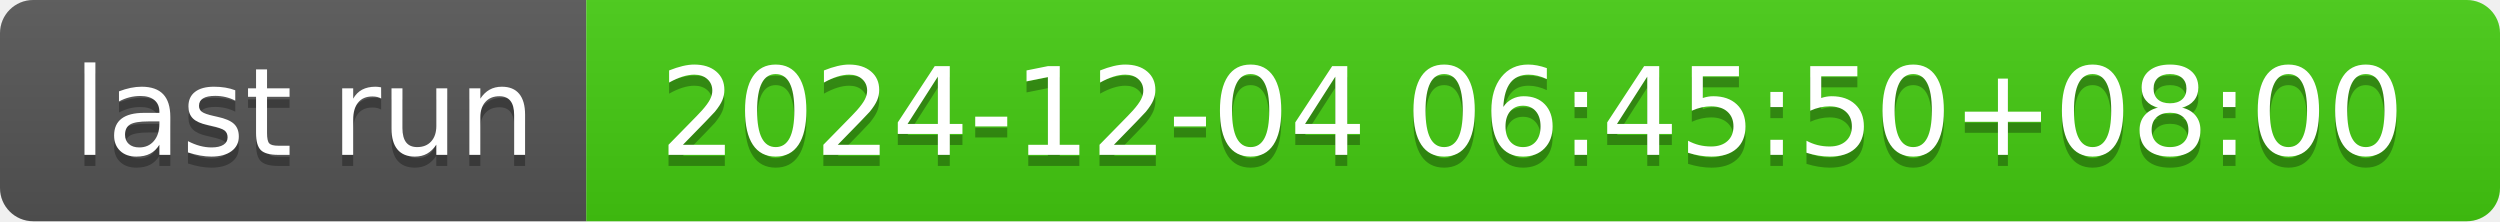
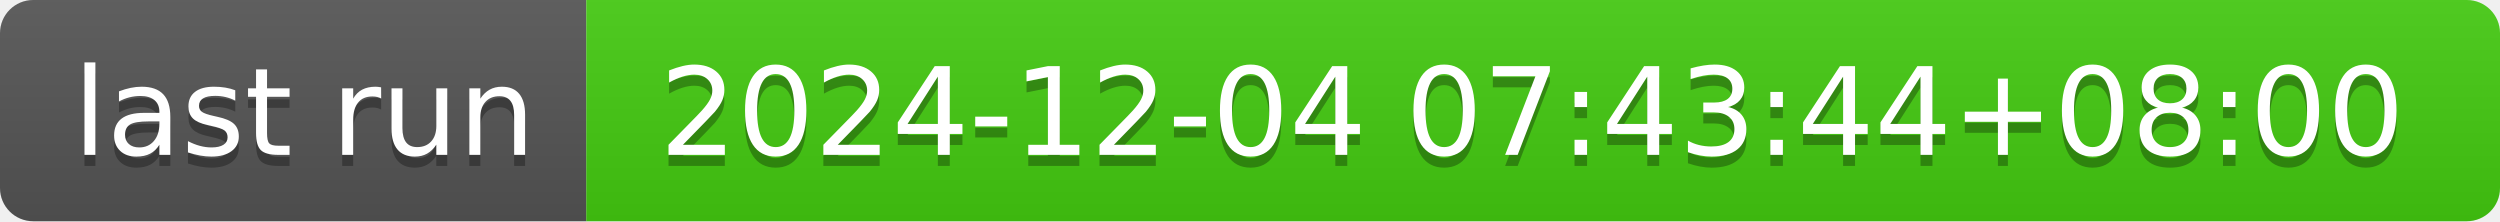
- <svg xmlns="http://www.w3.org/2000/svg" width="226" height="20" role="img" aria-label="last run: 2024-12-04 06:45:50+08:00">
+ <svg xmlns="http://www.w3.org/2000/svg" width="226" height="20" role="img" aria-label="last run: 2024-12-04 07:43:44+08:00">
  <linearGradient id="s" x2="0" y2="100%">
    <stop offset="0" stop-color="#bbb" stop-opacity=".1" />
    <stop offset="1" stop-opacity=".1" />
  </linearGradient>
  <clipPath id="r">
    <rect width="226" height="20" rx="3" fill="#fff" />
  </clipPath>
  <g clip-path="url(#r)">
    <rect width="53" height="20" fill="#555" />
    <rect x="53" width="173" height="20" fill="#4c1" />
    <rect width="226" height="20" fill="url(#s)" />
  </g>
  <g fill="#fff" text-anchor="middle" font-family="Verdana,Geneva,DejaVu Sans,sans-serif" text-rendering="geometricPrecision" font-size="110">
    <text aria-hidden="true" x="275" y="150" fill="#010101" fill-opacity=".3" transform="scale(.1)" textLength="430">last run</text>
    <text x="275" y="140" transform="scale(.1)" fill="#fff" textLength="430">last run</text>
-     <text aria-hidden="true" x="1385" y="150" fill="#010101" fill-opacity=".3" transform="scale(.1)" textLength="1630">2024-12-04 06:45:50+08:00</text>
-     <text x="1385" y="140" transform="scale(.1)" fill="#fff" textLength="1630">2024-12-04 06:45:50+08:00</text>
+     <text aria-hidden="true" x="1385" y="150" fill="#010101" fill-opacity=".3" transform="scale(.1)" textLength="1630">2024-12-04 07:43:44+08:00</text>
+     <text x="1385" y="140" transform="scale(.1)" fill="#fff" textLength="1630">2024-12-04 07:43:44+08:00</text>
  </g>
</svg>
